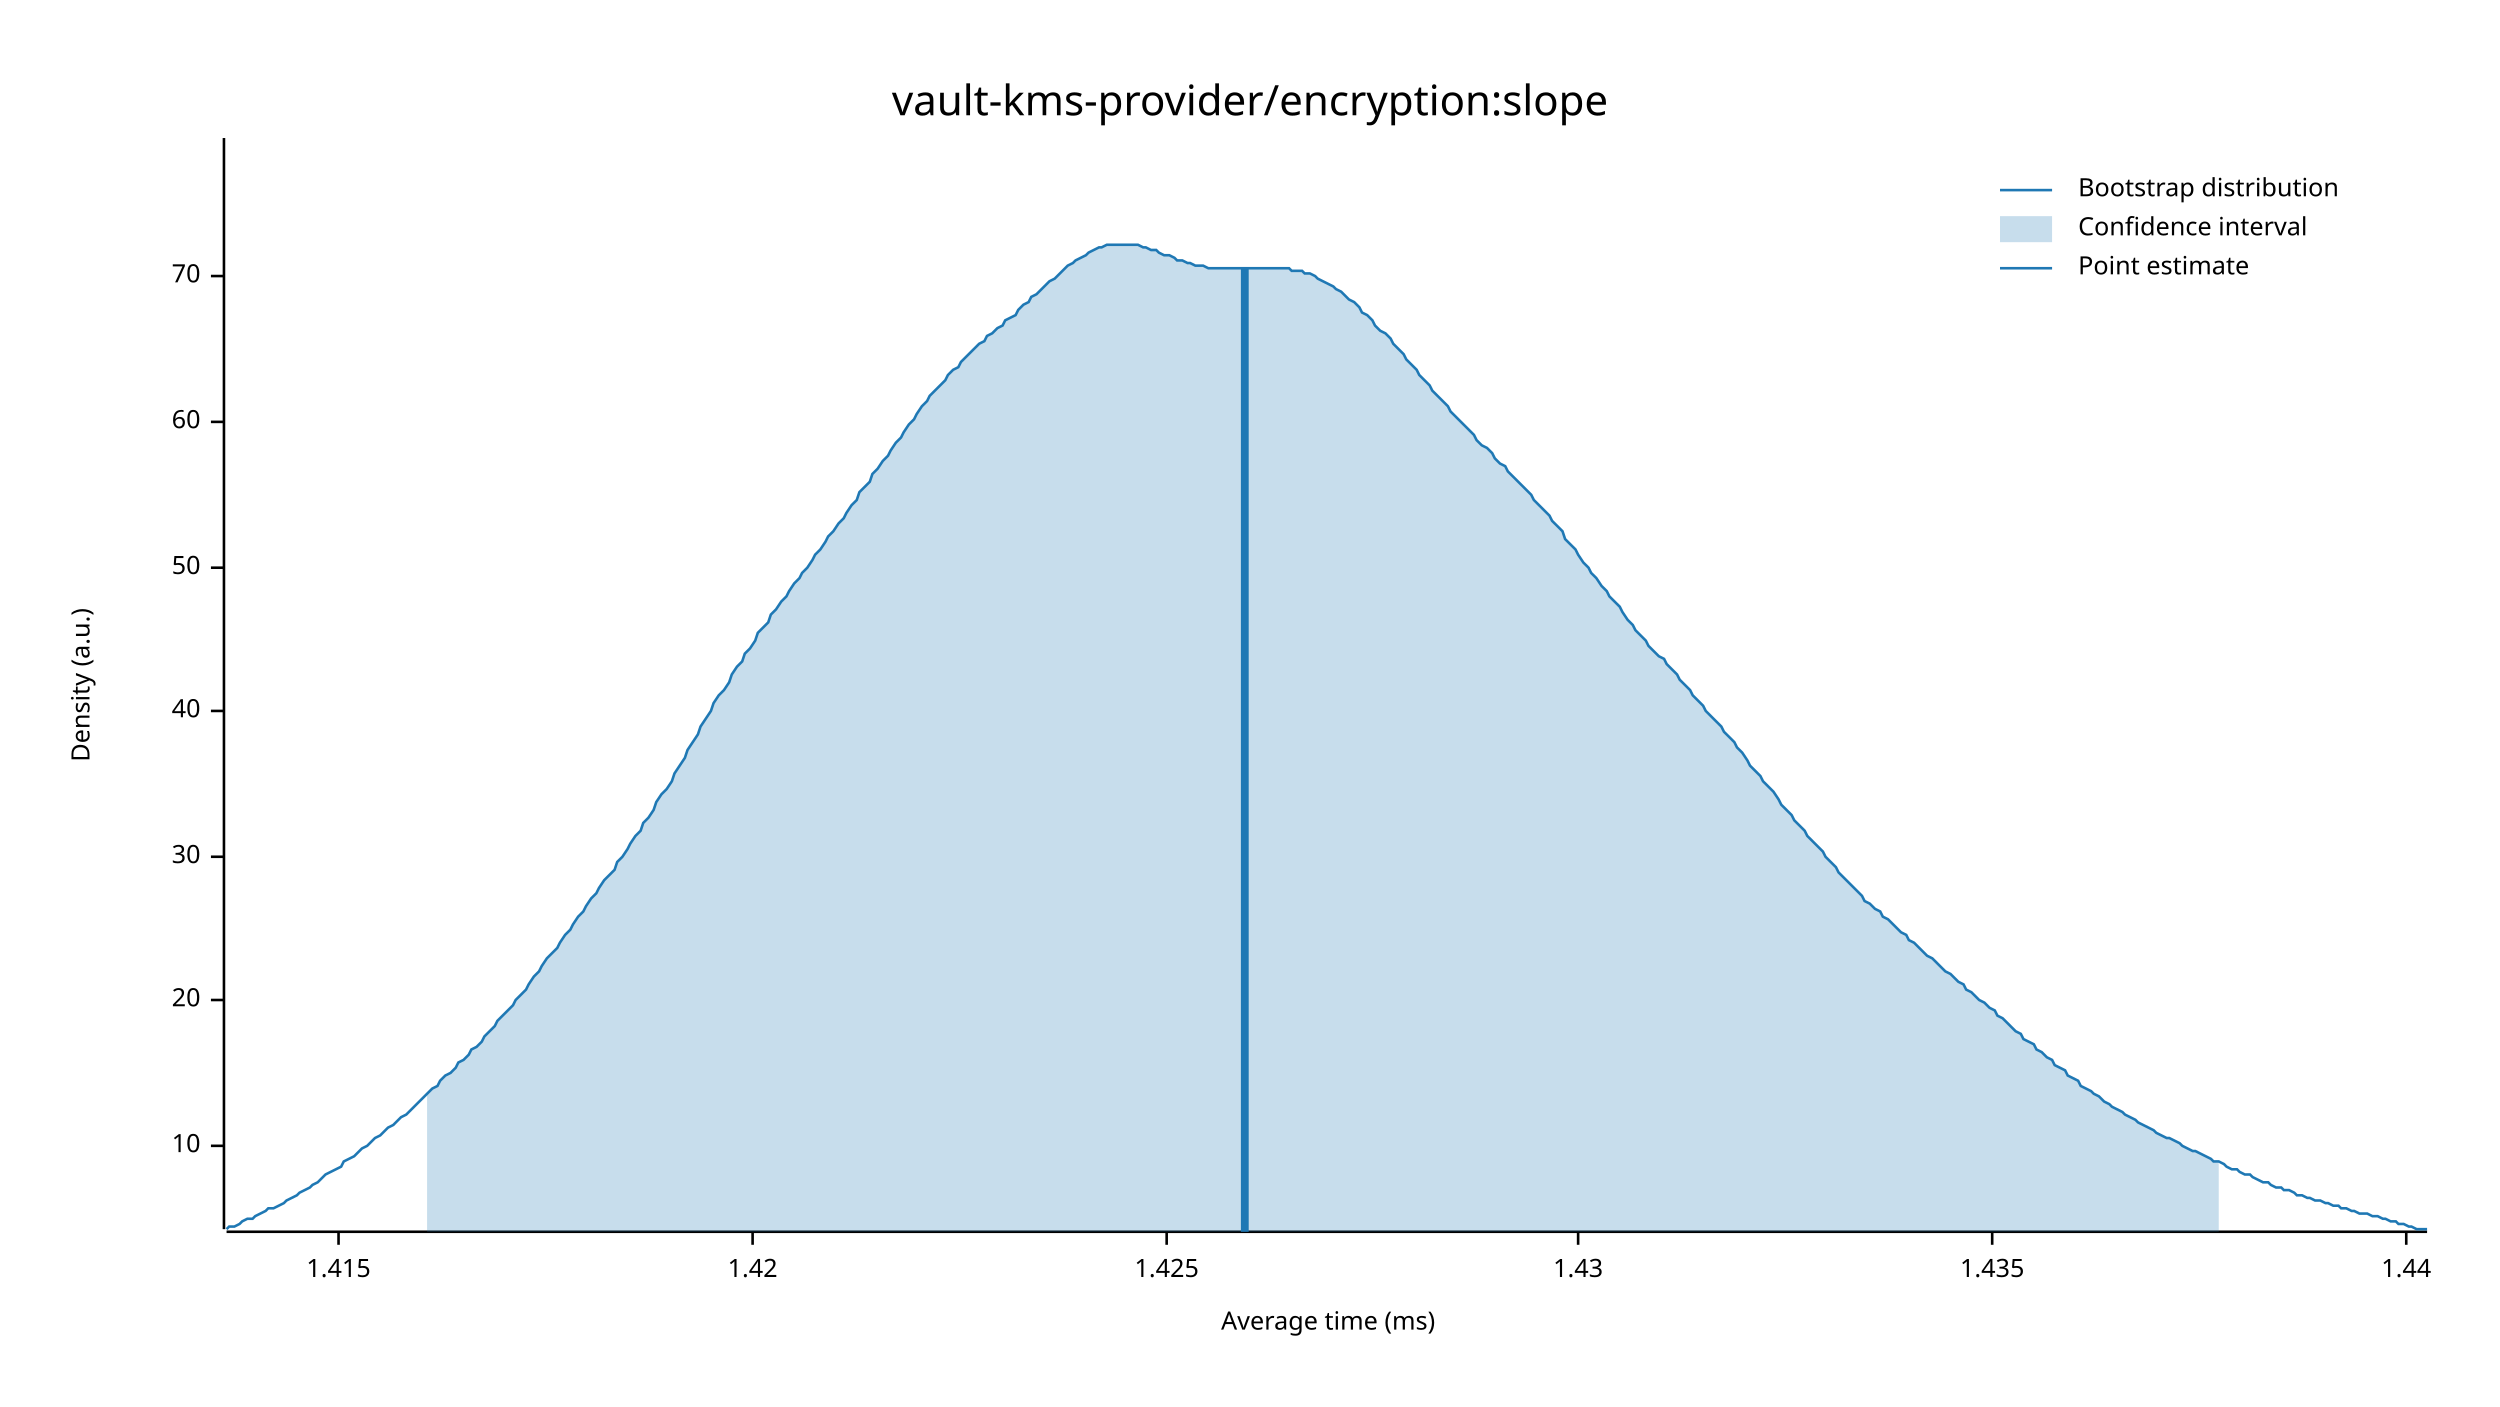
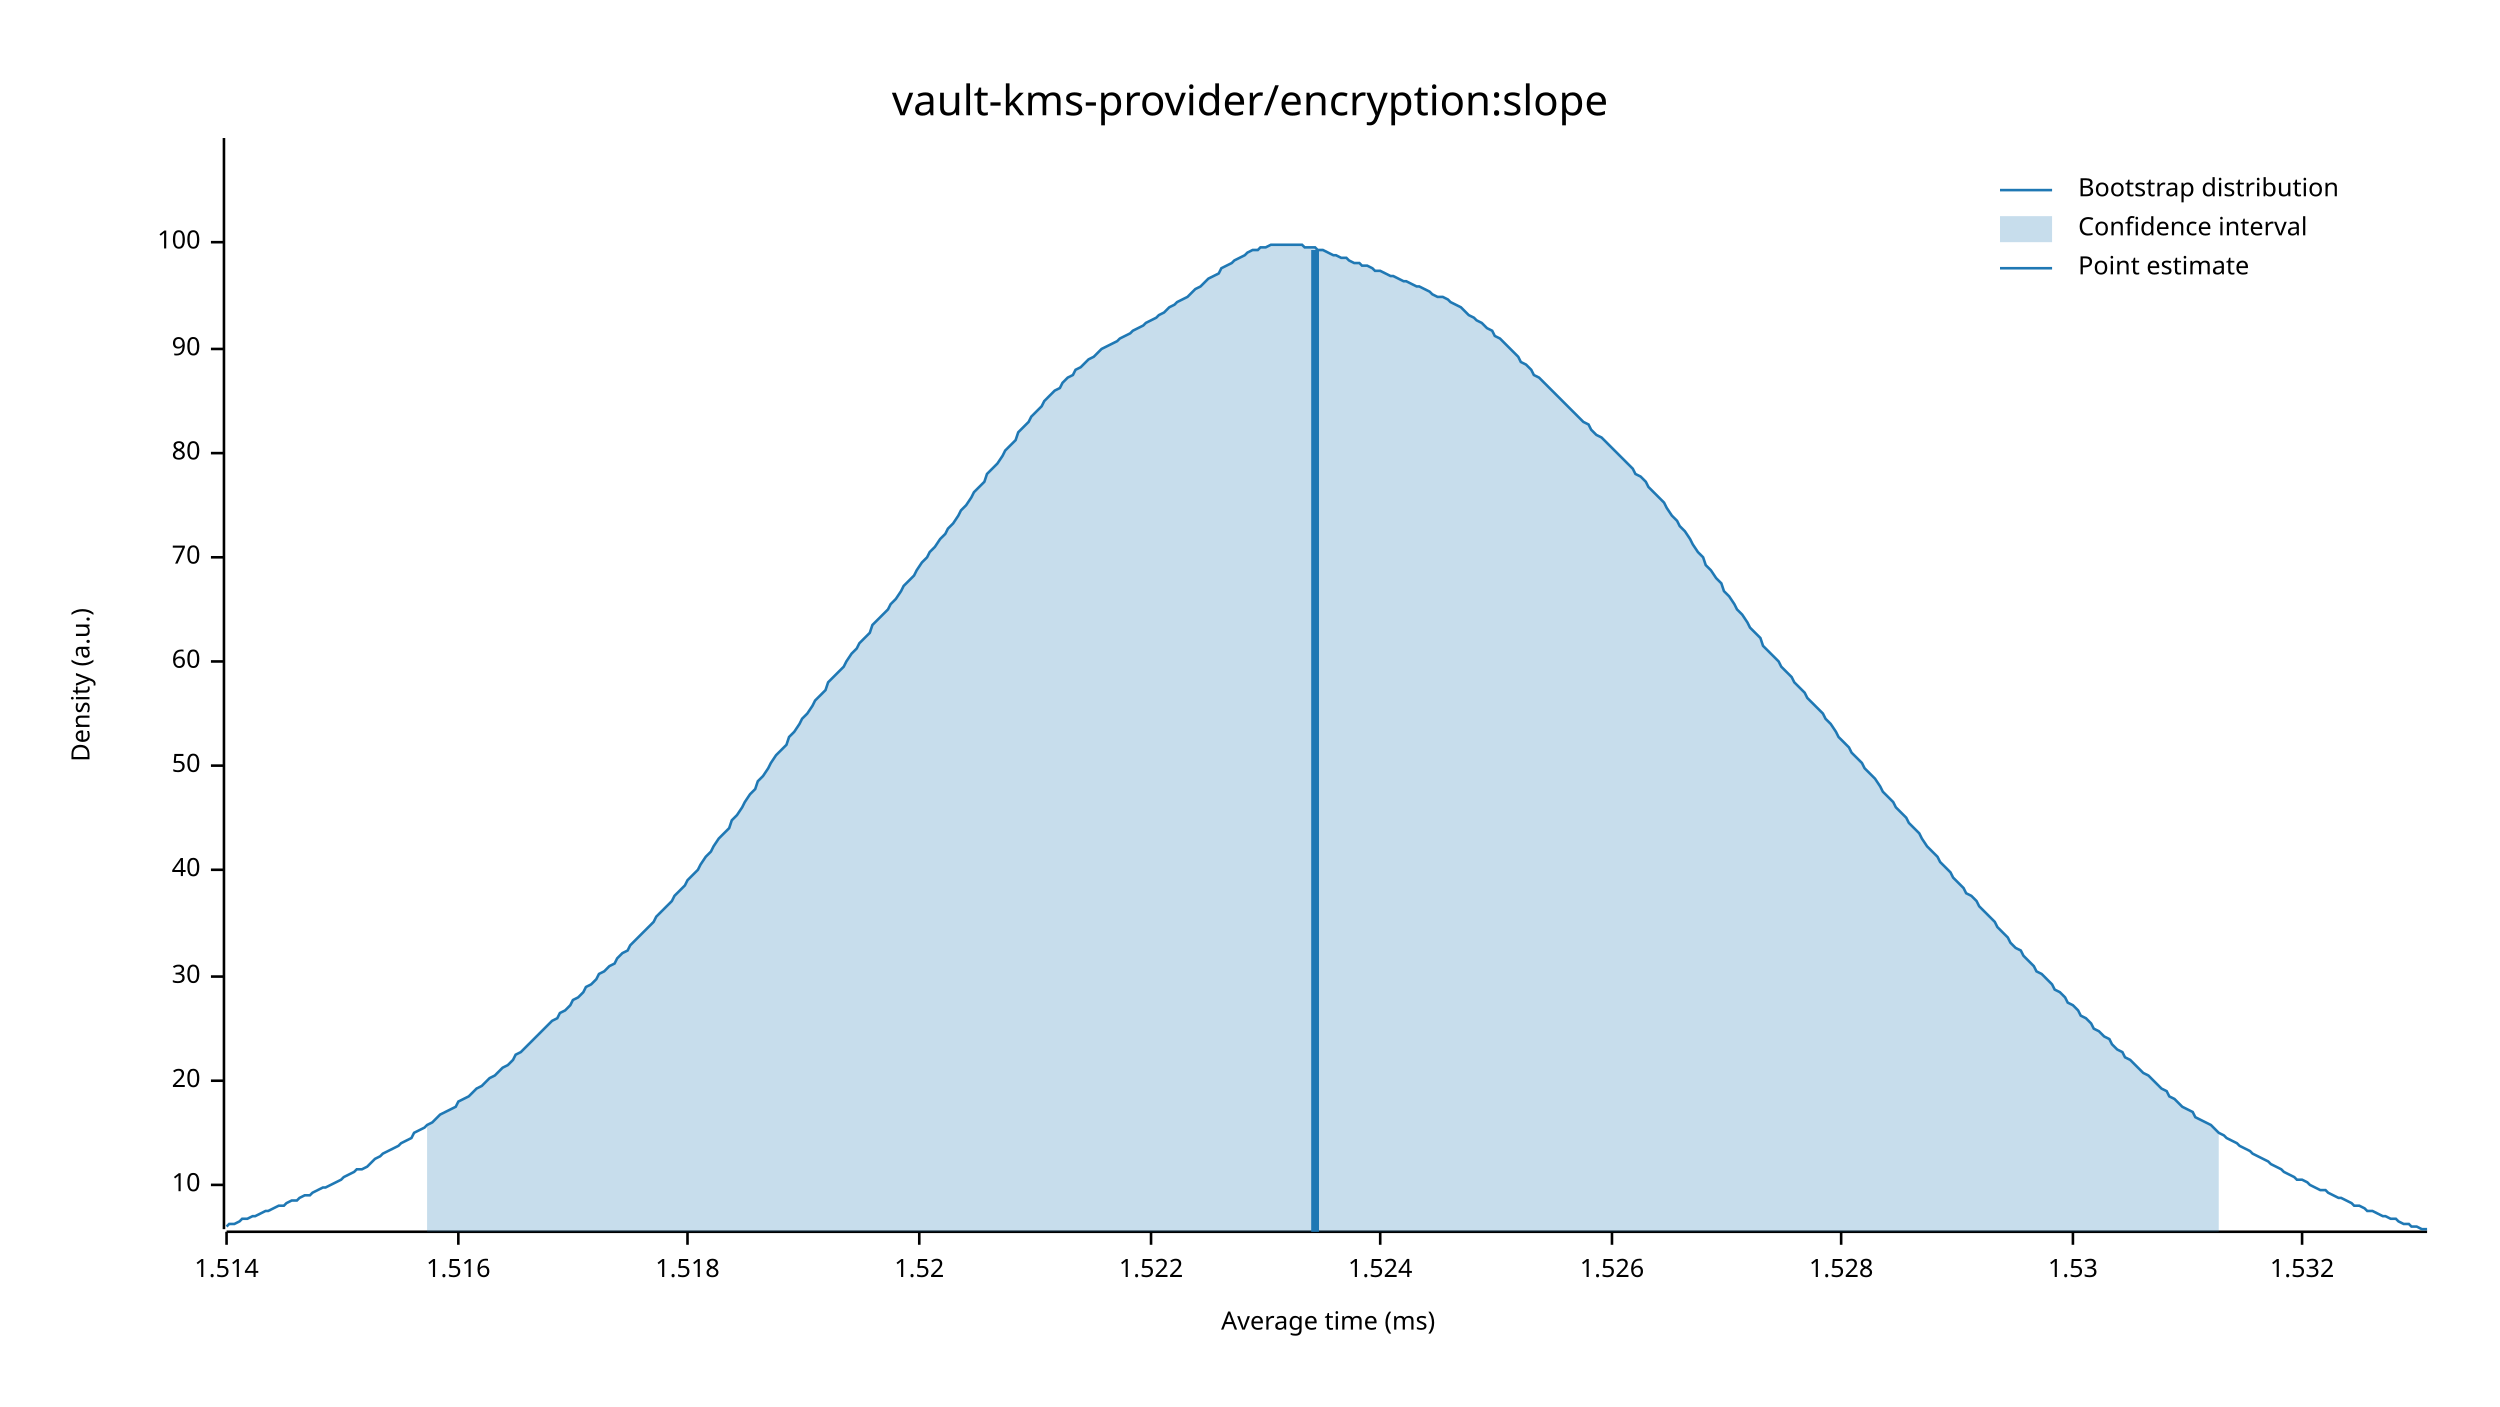
<svg xmlns="http://www.w3.org/2000/svg" width="960" height="540" viewBox="0 0 960 540">
  <text x="480" y="32" dy="0.76em" text-anchor="middle" font-family="sans-serif" font-size="16.129" opacity="1" fill="#000000">
vault-kms-provider/encryption:slope
</text>
  <text x="27" y="263" dy="0.76em" text-anchor="middle" font-family="sans-serif" font-size="9.677" opacity="1" fill="#000000" transform="rotate(270, 27, 263)">
Density (a.u.)
</text>
  <text x="510" y="513" dy="-0.5ex" text-anchor="middle" font-family="sans-serif" font-size="9.677" opacity="1" fill="#000000">
Average time (ms)
</text>
  <polyline fill="none" opacity="1" stroke="#000000" stroke-width="1" points="86,53 86,472 " />
-   <text x="77" y="440" dy="0.5ex" text-anchor="end" font-family="sans-serif" font-size="9.677" opacity="1" fill="#000000">
+   <text x="77" y="455" dy="0.5ex" text-anchor="end" font-family="sans-serif" font-size="9.677" opacity="1" fill="#000000">
10
</text>
-   <polyline fill="none" opacity="1" stroke="#000000" stroke-width="1" points="81,440 86,440 " />
-   <text x="77" y="384" dy="0.5ex" text-anchor="end" font-family="sans-serif" font-size="9.677" opacity="1" fill="#000000">
+   <polyline fill="none" opacity="1" stroke="#000000" stroke-width="1" points="81,455 86,455 " />
+   <text x="77" y="415" dy="0.5ex" text-anchor="end" font-family="sans-serif" font-size="9.677" opacity="1" fill="#000000">
20
</text>
-   <polyline fill="none" opacity="1" stroke="#000000" stroke-width="1" points="81,384 86,384 " />
-   <text x="77" y="329" dy="0.5ex" text-anchor="end" font-family="sans-serif" font-size="9.677" opacity="1" fill="#000000">
+   <polyline fill="none" opacity="1" stroke="#000000" stroke-width="1" points="81,415 86,415 " />
+   <text x="77" y="375" dy="0.5ex" text-anchor="end" font-family="sans-serif" font-size="9.677" opacity="1" fill="#000000">
30
</text>
-   <polyline fill="none" opacity="1" stroke="#000000" stroke-width="1" points="81,329 86,329 " />
-   <text x="77" y="273" dy="0.5ex" text-anchor="end" font-family="sans-serif" font-size="9.677" opacity="1" fill="#000000">
+   <polyline fill="none" opacity="1" stroke="#000000" stroke-width="1" points="81,375 86,375 " />
+   <text x="77" y="334" dy="0.5ex" text-anchor="end" font-family="sans-serif" font-size="9.677" opacity="1" fill="#000000">
40
</text>
-   <polyline fill="none" opacity="1" stroke="#000000" stroke-width="1" points="81,273 86,273 " />
-   <text x="77" y="218" dy="0.5ex" text-anchor="end" font-family="sans-serif" font-size="9.677" opacity="1" fill="#000000">
+   <polyline fill="none" opacity="1" stroke="#000000" stroke-width="1" points="81,334 86,334 " />
+   <text x="77" y="294" dy="0.5ex" text-anchor="end" font-family="sans-serif" font-size="9.677" opacity="1" fill="#000000">
50
</text>
-   <polyline fill="none" opacity="1" stroke="#000000" stroke-width="1" points="81,218 86,218 " />
-   <text x="77" y="162" dy="0.5ex" text-anchor="end" font-family="sans-serif" font-size="9.677" opacity="1" fill="#000000">
+   <polyline fill="none" opacity="1" stroke="#000000" stroke-width="1" points="81,294 86,294 " />
+   <text x="77" y="254" dy="0.5ex" text-anchor="end" font-family="sans-serif" font-size="9.677" opacity="1" fill="#000000">
60
</text>
-   <polyline fill="none" opacity="1" stroke="#000000" stroke-width="1" points="81,162 86,162 " />
-   <text x="77" y="106" dy="0.5ex" text-anchor="end" font-family="sans-serif" font-size="9.677" opacity="1" fill="#000000">
+   <polyline fill="none" opacity="1" stroke="#000000" stroke-width="1" points="81,254 86,254 " />
+   <text x="77" y="214" dy="0.5ex" text-anchor="end" font-family="sans-serif" font-size="9.677" opacity="1" fill="#000000">
70
</text>
-   <polyline fill="none" opacity="1" stroke="#000000" stroke-width="1" points="81,106 86,106 " />
+   <polyline fill="none" opacity="1" stroke="#000000" stroke-width="1" points="81,214 86,214 " />
+   <text x="77" y="174" dy="0.5ex" text-anchor="end" font-family="sans-serif" font-size="9.677" opacity="1" fill="#000000">
+ 80
+ </text>
+   <polyline fill="none" opacity="1" stroke="#000000" stroke-width="1" points="81,174 86,174 " />
+   <text x="77" y="134" dy="0.5ex" text-anchor="end" font-family="sans-serif" font-size="9.677" opacity="1" fill="#000000">
+ 90
+ </text>
+   <polyline fill="none" opacity="1" stroke="#000000" stroke-width="1" points="81,134 86,134 " />
+   <text x="77" y="93" dy="0.5ex" text-anchor="end" font-family="sans-serif" font-size="9.677" opacity="1" fill="#000000">
+ 100
+ </text>
+   <polyline fill="none" opacity="1" stroke="#000000" stroke-width="1" points="81,93 86,93 " />
  <polyline fill="none" opacity="1" stroke="#000000" stroke-width="1" points="87,473 932,473 " />
-   <text x="130" y="483" dy="0.76em" text-anchor="middle" font-family="sans-serif" font-size="9.677" opacity="1" fill="#000000">
- 1.415
+   <text x="87" y="483" dy="0.76em" text-anchor="middle" font-family="sans-serif" font-size="9.677" opacity="1" fill="#000000">
+ 1.514
</text>
-   <polyline fill="none" opacity="1" stroke="#000000" stroke-width="1" points="130,473 130,478 " />
-   <text x="289" y="483" dy="0.76em" text-anchor="middle" font-family="sans-serif" font-size="9.677" opacity="1" fill="#000000">
- 1.42
+   <polyline fill="none" opacity="1" stroke="#000000" stroke-width="1" points="87,473 87,478 " />
+   <text x="176" y="483" dy="0.76em" text-anchor="middle" font-family="sans-serif" font-size="9.677" opacity="1" fill="#000000">
+ 1.516
</text>
-   <polyline fill="none" opacity="1" stroke="#000000" stroke-width="1" points="289,473 289,478 " />
-   <text x="448" y="483" dy="0.76em" text-anchor="middle" font-family="sans-serif" font-size="9.677" opacity="1" fill="#000000">
- 1.425
+   <polyline fill="none" opacity="1" stroke="#000000" stroke-width="1" points="176,473 176,478 " />
+   <text x="264" y="483" dy="0.76em" text-anchor="middle" font-family="sans-serif" font-size="9.677" opacity="1" fill="#000000">
+ 1.518
</text>
-   <polyline fill="none" opacity="1" stroke="#000000" stroke-width="1" points="448,473 448,478 " />
-   <text x="606" y="483" dy="0.76em" text-anchor="middle" font-family="sans-serif" font-size="9.677" opacity="1" fill="#000000">
- 1.43
+   <polyline fill="none" opacity="1" stroke="#000000" stroke-width="1" points="264,473 264,478 " />
+   <text x="353" y="483" dy="0.76em" text-anchor="middle" font-family="sans-serif" font-size="9.677" opacity="1" fill="#000000">
+ 1.52
</text>
-   <polyline fill="none" opacity="1" stroke="#000000" stroke-width="1" points="606,473 606,478 " />
-   <text x="765" y="483" dy="0.76em" text-anchor="middle" font-family="sans-serif" font-size="9.677" opacity="1" fill="#000000">
- 1.435
+   <polyline fill="none" opacity="1" stroke="#000000" stroke-width="1" points="353,473 353,478 " />
+   <text x="442" y="483" dy="0.76em" text-anchor="middle" font-family="sans-serif" font-size="9.677" opacity="1" fill="#000000">
+ 1.522
</text>
-   <polyline fill="none" opacity="1" stroke="#000000" stroke-width="1" points="765,473 765,478 " />
-   <text x="924" y="483" dy="0.76em" text-anchor="middle" font-family="sans-serif" font-size="9.677" opacity="1" fill="#000000">
- 1.44
+   <polyline fill="none" opacity="1" stroke="#000000" stroke-width="1" points="442,473 442,478 " />
+   <text x="530" y="483" dy="0.76em" text-anchor="middle" font-family="sans-serif" font-size="9.677" opacity="1" fill="#000000">
+ 1.524
</text>
-   <polyline fill="none" opacity="1" stroke="#000000" stroke-width="1" points="924,473 924,478 " />
-   <polyline fill="none" opacity="1" stroke="#1F78B4" stroke-width="1" points="87,472 88,471 90,471 92,470 93,469 95,468 97,468 98,467 100,466 102,465 103,464 105,464 107,463 109,462 110,461 112,460 114,459 115,458 117,457 119,456 120,455 122,454 124,452 125,451 127,450 129,449 131,448 132,446 134,445 136,444 137,443 139,441 141,440 142,439 144,437 146,436 147,435 149,433 151,432 153,430 154,429 156,428 158,426 159,425 161,423 163,421 164,420 166,418 168,417 169,415 171,413 173,412 175,410 176,408 178,407 180,405 181,403 183,402 185,400 186,398 188,396 190,394 191,392 193,390 195,388 197,386 198,384 200,382 202,380 203,378 205,375 207,373 208,371 210,368 212,366 214,364 215,362 217,359 219,357 220,355 222,352 224,350 225,348 227,345 229,343 230,341 232,338 234,336 236,334 237,331 239,329 241,326 242,324 244,321 246,319 247,316 249,314 251,311 252,308 254,305 256,303 258,300 259,297 261,294 263,291 264,288 266,285 268,282 269,279 271,276 273,273 274,270 276,267 278,265 280,262 281,259 283,256 285,254 286,251 288,249 290,246 291,243 293,241 295,239 296,236 298,234 300,231 302,229 303,227 305,224 307,222 308,220 310,218 312,215 313,213 315,211 317,208 318,206 320,204 322,201 324,199 325,197 327,194 329,192 330,189 332,187 334,185 335,182 337,180 339,177 341,175 342,173 344,170 346,168 347,166 349,163 351,161 352,159 354,156 356,154 357,152 359,150 361,148 363,146 364,144 366,142 368,141 369,139 371,137 373,135 374,134 376,132 378,131 379,129 381,128 383,126 385,125 386,123 388,122 390,121 391,119 393,117 395,116 396,114 398,113 400,111 401,110 403,108 405,107 407,105 408,104 410,102 412,101 413,100 415,99 417,98 418,97 420,96 422,95 423,95 425,94 427,94 429,94 430,94 432,94 434,94 435,94 437,94 439,95 440,95 442,96 444,96 445,97 447,98 449,98 451,99 452,100 454,100 456,101 457,101 459,102 461,102 462,102 464,103 466,103 468,103 469,103 471,103 473,103 474,103 476,103 478,103 479,103 481,103 483,103 484,103 486,103 488,103 490,103 491,103 493,103 495,103 496,104 498,104 500,104 501,105 503,105 505,106 506,107 508,108 510,109 512,110 513,111 515,112 517,114 518,115 520,116 522,118 523,120 525,121 527,123 528,125 530,127 532,128 534,130 535,132 537,134 539,136 540,138 542,140 544,142 545,144 547,146 549,148 550,150 552,152 554,154 556,156 557,158 559,160 561,162 562,163 564,165 566,167 567,169 569,171 571,172 573,174 574,176 576,178 578,179 579,181 581,183 583,185 584,186 586,188 588,190 589,192 591,194 593,196 595,198 596,200 598,202 600,204 601,207 603,209 605,211 606,213 608,216 610,218 611,220 613,222 615,225 617,227 618,229 620,231 622,233 623,235 625,238 627,240 628,242 630,244 632,246 633,248 635,250 637,252 639,253 640,255 642,257 644,259 645,261 647,263 649,265 650,267 652,269 654,271 655,273 657,275 659,277 661,279 662,281 664,283 666,285 667,287 669,289 671,292 672,294 674,296 676,298 677,300 679,302 681,304 683,307 684,309 686,311 688,313 689,315 691,317 693,319 694,321 696,323 698,325 700,327 701,329 703,331 705,333 706,335 708,337 710,339 711,340 713,342 715,344 716,346 718,347 720,349 722,350 723,352 725,353 727,355 728,356 730,358 732,359 733,361 735,362 737,364 738,365 740,367 742,368 744,370 745,371 747,373 749,374 750,375 752,377 754,378 755,380 757,381 759,383 760,384 762,385 764,387 766,388 767,390 769,391 771,393 772,394 774,396 776,397 777,399 779,400 781,401 782,403 784,404 786,406 788,407 789,409 791,410 793,411 794,413 796,414 798,415 799,417 801,418 803,419 804,420 806,421 808,423 810,424 811,425 813,426 815,427 816,428 818,429 820,430 821,431 823,432 825,433 827,434 828,435 830,436 832,437 833,437 835,438 837,439 838,440 840,441 842,442 843,442 845,443 847,444 849,445 850,446 852,446 854,447 855,448 857,449 859,449 860,450 862,451 864,451 865,452 867,453 869,454 871,454 872,455 874,456 876,456 877,457 879,457 881,458 882,459 884,459 886,460 887,460 889,461 891,461 893,462 894,462 896,463 898,463 899,464 901,464 903,465 904,465 906,466 908,466 909,466 911,467 913,467 915,468 916,468 918,469 920,469 921,470 923,470 925,471 926,471 928,472 930,472 932,472 " />
-   <polygon opacity="0.25" fill="#1F78B4" points="164,420 166,418 168,417 169,415 171,413 173,412 175,410 176,408 178,407 180,405 181,403 183,402 185,400 186,398 188,396 190,394 191,392 193,390 195,388 197,386 198,384 200,382 202,380 203,378 205,375 207,373 208,371 210,368 212,366 214,364 215,362 217,359 219,357 220,355 222,352 224,350 225,348 227,345 229,343 230,341 232,338 234,336 236,334 237,331 239,329 241,326 242,324 244,321 246,319 247,316 249,314 251,311 252,308 254,305 256,303 258,300 259,297 261,294 263,291 264,288 266,285 268,282 269,279 271,276 273,273 274,270 276,267 278,265 280,262 281,259 283,256 285,254 286,251 288,249 290,246 291,243 293,241 295,239 296,236 298,234 300,231 302,229 303,227 305,224 307,222 308,220 310,218 312,215 313,213 315,211 317,208 318,206 320,204 322,201 324,199 325,197 327,194 329,192 330,189 332,187 334,185 335,182 337,180 339,177 341,175 342,173 344,170 346,168 347,166 349,163 351,161 352,159 354,156 356,154 357,152 359,150 361,148 363,146 364,144 366,142 368,141 369,139 371,137 373,135 374,134 376,132 378,131 379,129 381,128 383,126 385,125 386,123 388,122 390,121 391,119 393,117 395,116 396,114 398,113 400,111 401,110 403,108 405,107 407,105 408,104 410,102 412,101 413,100 415,99 417,98 418,97 420,96 422,95 423,95 425,94 427,94 429,94 430,94 432,94 434,94 435,94 437,94 439,95 440,95 442,96 444,96 445,97 447,98 449,98 451,99 452,100 454,100 456,101 457,101 459,102 461,102 462,102 464,103 466,103 468,103 469,103 471,103 473,103 474,103 476,103 478,103 479,103 481,103 483,103 484,103 486,103 488,103 490,103 491,103 493,103 495,103 496,104 498,104 500,104 501,105 503,105 505,106 506,107 508,108 510,109 512,110 513,111 515,112 517,114 518,115 520,116 522,118 523,120 525,121 527,123 528,125 530,127 532,128 534,130 535,132 537,134 539,136 540,138 542,140 544,142 545,144 547,146 549,148 550,150 552,152 554,154 556,156 557,158 559,160 561,162 562,163 564,165 566,167 567,169 569,171 571,172 573,174 574,176 576,178 578,179 579,181 581,183 583,185 584,186 586,188 588,190 589,192 591,194 593,196 595,198 596,200 598,202 600,204 601,207 603,209 605,211 606,213 608,216 610,218 611,220 613,222 615,225 617,227 618,229 620,231 622,233 623,235 625,238 627,240 628,242 630,244 632,246 633,248 635,250 637,252 639,253 640,255 642,257 644,259 645,261 647,263 649,265 650,267 652,269 654,271 655,273 657,275 659,277 661,279 662,281 664,283 666,285 667,287 669,289 671,292 672,294 674,296 676,298 677,300 679,302 681,304 683,307 684,309 686,311 688,313 689,315 691,317 693,319 694,321 696,323 698,325 700,327 701,329 703,331 705,333 706,335 708,337 710,339 711,340 713,342 715,344 716,346 718,347 720,349 722,350 723,352 725,353 727,355 728,356 730,358 732,359 733,361 735,362 737,364 738,365 740,367 742,368 744,370 745,371 747,373 749,374 750,375 752,377 754,378 755,380 757,381 759,383 760,384 762,385 764,387 766,388 767,390 769,391 771,393 772,394 774,396 776,397 777,399 779,400 781,401 782,403 784,404 786,406 788,407 789,409 791,410 793,411 794,413 796,414 798,415 799,417 801,418 803,419 804,420 806,421 808,423 810,424 811,425 813,426 815,427 816,428 818,429 820,430 821,431 823,432 825,433 827,434 828,435 830,436 832,437 833,437 835,438 837,439 838,440 840,441 842,442 843,442 845,443 847,444 849,445 850,446 852,446 852,473 164,473 " />
-   <polyline fill="none" opacity="1" stroke="#1F78B4" stroke-width="3" points="478,473 478,103 " />
+   <polyline fill="none" opacity="1" stroke="#000000" stroke-width="1" points="530,473 530,478 " />
+   <text x="619" y="483" dy="0.76em" text-anchor="middle" font-family="sans-serif" font-size="9.677" opacity="1" fill="#000000">
+ 1.526
+ </text>
+   <polyline fill="none" opacity="1" stroke="#000000" stroke-width="1" points="619,473 619,478 " />
+   <text x="707" y="483" dy="0.76em" text-anchor="middle" font-family="sans-serif" font-size="9.677" opacity="1" fill="#000000">
+ 1.528
+ </text>
+   <polyline fill="none" opacity="1" stroke="#000000" stroke-width="1" points="707,473 707,478 " />
+   <text x="796" y="483" dy="0.76em" text-anchor="middle" font-family="sans-serif" font-size="9.677" opacity="1" fill="#000000">
+ 1.53
+ </text>
+   <polyline fill="none" opacity="1" stroke="#000000" stroke-width="1" points="796,473 796,478 " />
+   <text x="884" y="483" dy="0.76em" text-anchor="middle" font-family="sans-serif" font-size="9.677" opacity="1" fill="#000000">
+ 1.532
+ </text>
+   <polyline fill="none" opacity="1" stroke="#000000" stroke-width="1" points="884,473 884,478 " />
+   <polyline fill="none" opacity="1" stroke="#1F78B4" stroke-width="1" points="87,471 88,470 90,470 92,469 93,468 95,468 97,467 98,467 100,466 102,465 103,465 105,464 107,463 109,463 110,462 112,461 114,461 115,460 117,459 119,459 120,458 122,457 124,456 125,456 127,455 129,454 131,453 132,452 134,451 136,450 137,449 139,449 141,448 142,447 144,445 146,444 147,443 149,442 151,441 153,440 154,439 156,438 158,437 159,435 161,434 163,433 164,432 166,431 168,429 169,428 171,427 173,426 175,425 176,423 178,422 180,421 181,420 183,418 185,417 186,416 188,414 190,413 191,412 193,410 195,409 197,407 198,405 200,404 202,402 203,401 205,399 207,397 208,396 210,394 212,392 214,391 215,389 217,388 219,386 220,384 222,383 224,381 225,379 227,378 229,376 230,374 232,373 234,371 236,370 237,368 239,366 241,365 242,363 244,361 246,359 247,358 249,356 251,354 252,352 254,350 256,348 258,346 259,344 261,342 263,340 264,338 266,336 268,334 269,332 271,329 273,327 274,325 276,322 278,320 280,318 281,315 283,313 285,310 286,308 288,305 290,303 291,300 293,298 295,295 296,293 298,290 300,288 302,286 303,283 305,281 307,278 308,276 310,274 312,271 313,269 315,267 317,265 318,262 320,260 322,258 324,256 325,254 327,251 329,249 330,247 332,245 334,243 335,240 337,238 339,236 341,234 342,232 344,230 346,227 347,225 349,223 351,221 352,219 354,216 356,214 357,212 359,210 361,207 363,205 364,203 366,201 368,198 369,196 371,194 373,191 374,189 376,187 378,185 379,182 381,180 383,178 385,175 386,173 388,171 390,169 391,166 393,164 395,162 396,160 398,158 400,156 401,154 403,152 405,150 407,149 408,147 410,145 412,144 413,142 415,141 417,139 418,138 420,137 422,135 423,134 425,133 427,132 429,131 430,130 432,129 434,128 435,127 437,126 439,125 440,124 442,123 444,122 445,121 447,120 449,118 451,117 452,116 454,115 456,114 457,113 459,111 461,110 462,109 464,107 466,106 468,105 469,103 471,102 473,101 474,100 476,99 478,98 479,97 481,96 483,96 484,95 486,95 488,94 490,94 491,94 493,94 495,94 496,94 498,94 500,94 501,95 503,95 505,95 506,96 508,96 510,97 512,98 513,98 515,99 517,99 518,100 520,101 522,101 523,102 525,102 527,103 528,104 530,104 532,105 534,106 535,106 537,107 539,108 540,108 542,109 544,110 545,110 547,111 549,112 550,113 552,114 554,114 556,115 557,116 559,117 561,118 562,119 564,121 566,122 567,123 569,124 571,126 573,127 574,129 576,130 578,132 579,133 581,135 583,137 584,139 586,140 588,142 589,144 591,145 593,147 595,149 596,150 598,152 600,154 601,155 603,157 605,159 606,160 608,162 610,163 611,165 613,167 615,168 617,170 618,171 620,173 622,175 623,176 625,178 627,180 628,182 630,183 632,185 633,187 635,189 637,191 639,193 640,195 642,198 644,200 645,202 647,204 649,207 650,209 652,212 654,214 655,217 657,219 659,222 661,224 662,227 664,229 666,232 667,234 669,236 671,239 672,241 674,243 676,245 677,248 679,250 681,252 683,254 684,256 686,258 688,260 689,262 691,264 693,266 694,268 696,270 698,272 700,274 701,276 703,278 705,281 706,283 708,285 710,287 711,289 713,291 715,293 716,295 718,297 720,299 722,302 723,304 725,306 727,308 728,310 730,312 732,314 733,316 735,318 737,320 738,322 740,325 742,327 744,329 745,331 747,333 749,335 750,337 752,339 754,341 755,343 757,344 759,346 760,348 762,350 764,352 766,354 767,356 769,358 771,360 772,362 774,364 776,365 777,367 779,369 781,371 782,373 784,374 786,376 788,378 789,380 791,381 793,383 794,385 796,386 798,388 799,390 801,391 803,393 804,395 806,396 808,398 810,399 811,401 813,403 815,404 816,406 818,407 820,409 821,410 823,412 825,413 827,415 828,416 830,418 832,419 833,421 835,422 837,424 838,425 840,426 842,427 843,429 845,430 847,431 849,432 850,433 852,435 854,436 855,437 857,438 859,439 860,440 862,441 864,442 865,443 867,444 869,445 871,446 872,447 874,448 876,449 877,450 879,451 881,452 882,453 884,453 886,454 887,455 889,456 891,457 893,457 894,458 896,459 898,460 899,460 901,461 903,462 904,463 906,463 908,464 909,465 911,465 913,466 915,467 916,467 918,468 920,468 921,469 923,470 925,470 926,471 928,471 930,472 932,472 " />
+   <polygon opacity="0.25" fill="#1F78B4" points="164,432 166,431 168,429 169,428 171,427 173,426 175,425 176,423 178,422 180,421 181,420 183,418 185,417 186,416 188,414 190,413 191,412 193,410 195,409 197,407 198,405 200,404 202,402 203,401 205,399 207,397 208,396 210,394 212,392 214,391 215,389 217,388 219,386 220,384 222,383 224,381 225,379 227,378 229,376 230,374 232,373 234,371 236,370 237,368 239,366 241,365 242,363 244,361 246,359 247,358 249,356 251,354 252,352 254,350 256,348 258,346 259,344 261,342 263,340 264,338 266,336 268,334 269,332 271,329 273,327 274,325 276,322 278,320 280,318 281,315 283,313 285,310 286,308 288,305 290,303 291,300 293,298 295,295 296,293 298,290 300,288 302,286 303,283 305,281 307,278 308,276 310,274 312,271 313,269 315,267 317,265 318,262 320,260 322,258 324,256 325,254 327,251 329,249 330,247 332,245 334,243 335,240 337,238 339,236 341,234 342,232 344,230 346,227 347,225 349,223 351,221 352,219 354,216 356,214 357,212 359,210 361,207 363,205 364,203 366,201 368,198 369,196 371,194 373,191 374,189 376,187 378,185 379,182 381,180 383,178 385,175 386,173 388,171 390,169 391,166 393,164 395,162 396,160 398,158 400,156 401,154 403,152 405,150 407,149 408,147 410,145 412,144 413,142 415,141 417,139 418,138 420,137 422,135 423,134 425,133 427,132 429,131 430,130 432,129 434,128 435,127 437,126 439,125 440,124 442,123 444,122 445,121 447,120 449,118 451,117 452,116 454,115 456,114 457,113 459,111 461,110 462,109 464,107 466,106 468,105 469,103 471,102 473,101 474,100 476,99 478,98 479,97 481,96 483,96 484,95 486,95 488,94 490,94 491,94 493,94 495,94 496,94 498,94 500,94 501,95 503,95 505,95 506,96 508,96 510,97 512,98 513,98 515,99 517,99 518,100 520,101 522,101 523,102 525,102 527,103 528,104 530,104 532,105 534,106 535,106 537,107 539,108 540,108 542,109 544,110 545,110 547,111 549,112 550,113 552,114 554,114 556,115 557,116 559,117 561,118 562,119 564,121 566,122 567,123 569,124 571,126 573,127 574,129 576,130 578,132 579,133 581,135 583,137 584,139 586,140 588,142 589,144 591,145 593,147 595,149 596,150 598,152 600,154 601,155 603,157 605,159 606,160 608,162 610,163 611,165 613,167 615,168 617,170 618,171 620,173 622,175 623,176 625,178 627,180 628,182 630,183 632,185 633,187 635,189 637,191 639,193 640,195 642,198 644,200 645,202 647,204 649,207 650,209 652,212 654,214 655,217 657,219 659,222 661,224 662,227 664,229 666,232 667,234 669,236 671,239 672,241 674,243 676,245 677,248 679,250 681,252 683,254 684,256 686,258 688,260 689,262 691,264 693,266 694,268 696,270 698,272 700,274 701,276 703,278 705,281 706,283 708,285 710,287 711,289 713,291 715,293 716,295 718,297 720,299 722,302 723,304 725,306 727,308 728,310 730,312 732,314 733,316 735,318 737,320 738,322 740,325 742,327 744,329 745,331 747,333 749,335 750,337 752,339 754,341 755,343 757,344 759,346 760,348 762,350 764,352 766,354 767,356 769,358 771,360 772,362 774,364 776,365 777,367 779,369 781,371 782,373 784,374 786,376 788,378 789,380 791,381 793,383 794,385 796,386 798,388 799,390 801,391 803,393 804,395 806,396 808,398 810,399 811,401 813,403 815,404 816,406 818,407 820,409 821,410 823,412 825,413 827,415 828,416 830,418 832,419 833,421 835,422 837,424 838,425 840,426 842,427 843,429 845,430 847,431 849,432 850,433 852,435 852,473 164,473 " />
+   <polyline fill="none" opacity="1" stroke="#1F78B4" stroke-width="3" points="505,473 505,96 " />
  <text x="798" y="68" dy="0.76em" text-anchor="start" font-family="sans-serif" font-size="9.677" opacity="1" fill="#000000">
Bootstrap distribution
</text>
  <text x="798" y="83" dy="0.76em" text-anchor="start" font-family="sans-serif" font-size="9.677" opacity="1" fill="#000000">
Confidence interval
</text>
  <text x="798" y="98" dy="0.76em" text-anchor="start" font-family="sans-serif" font-size="9.677" opacity="1" fill="#000000">
Point estimate
</text>
  <polyline fill="none" opacity="1" stroke="#1F78B4" stroke-width="1" points="768,73 788,73 " />
  <rect x="768" y="83" width="20" height="10" opacity="0.25" fill="#1F78B4" stroke="none" />
  <polyline fill="none" opacity="1" stroke="#1F78B4" stroke-width="1" points="768,103 788,103 " />
</svg>
